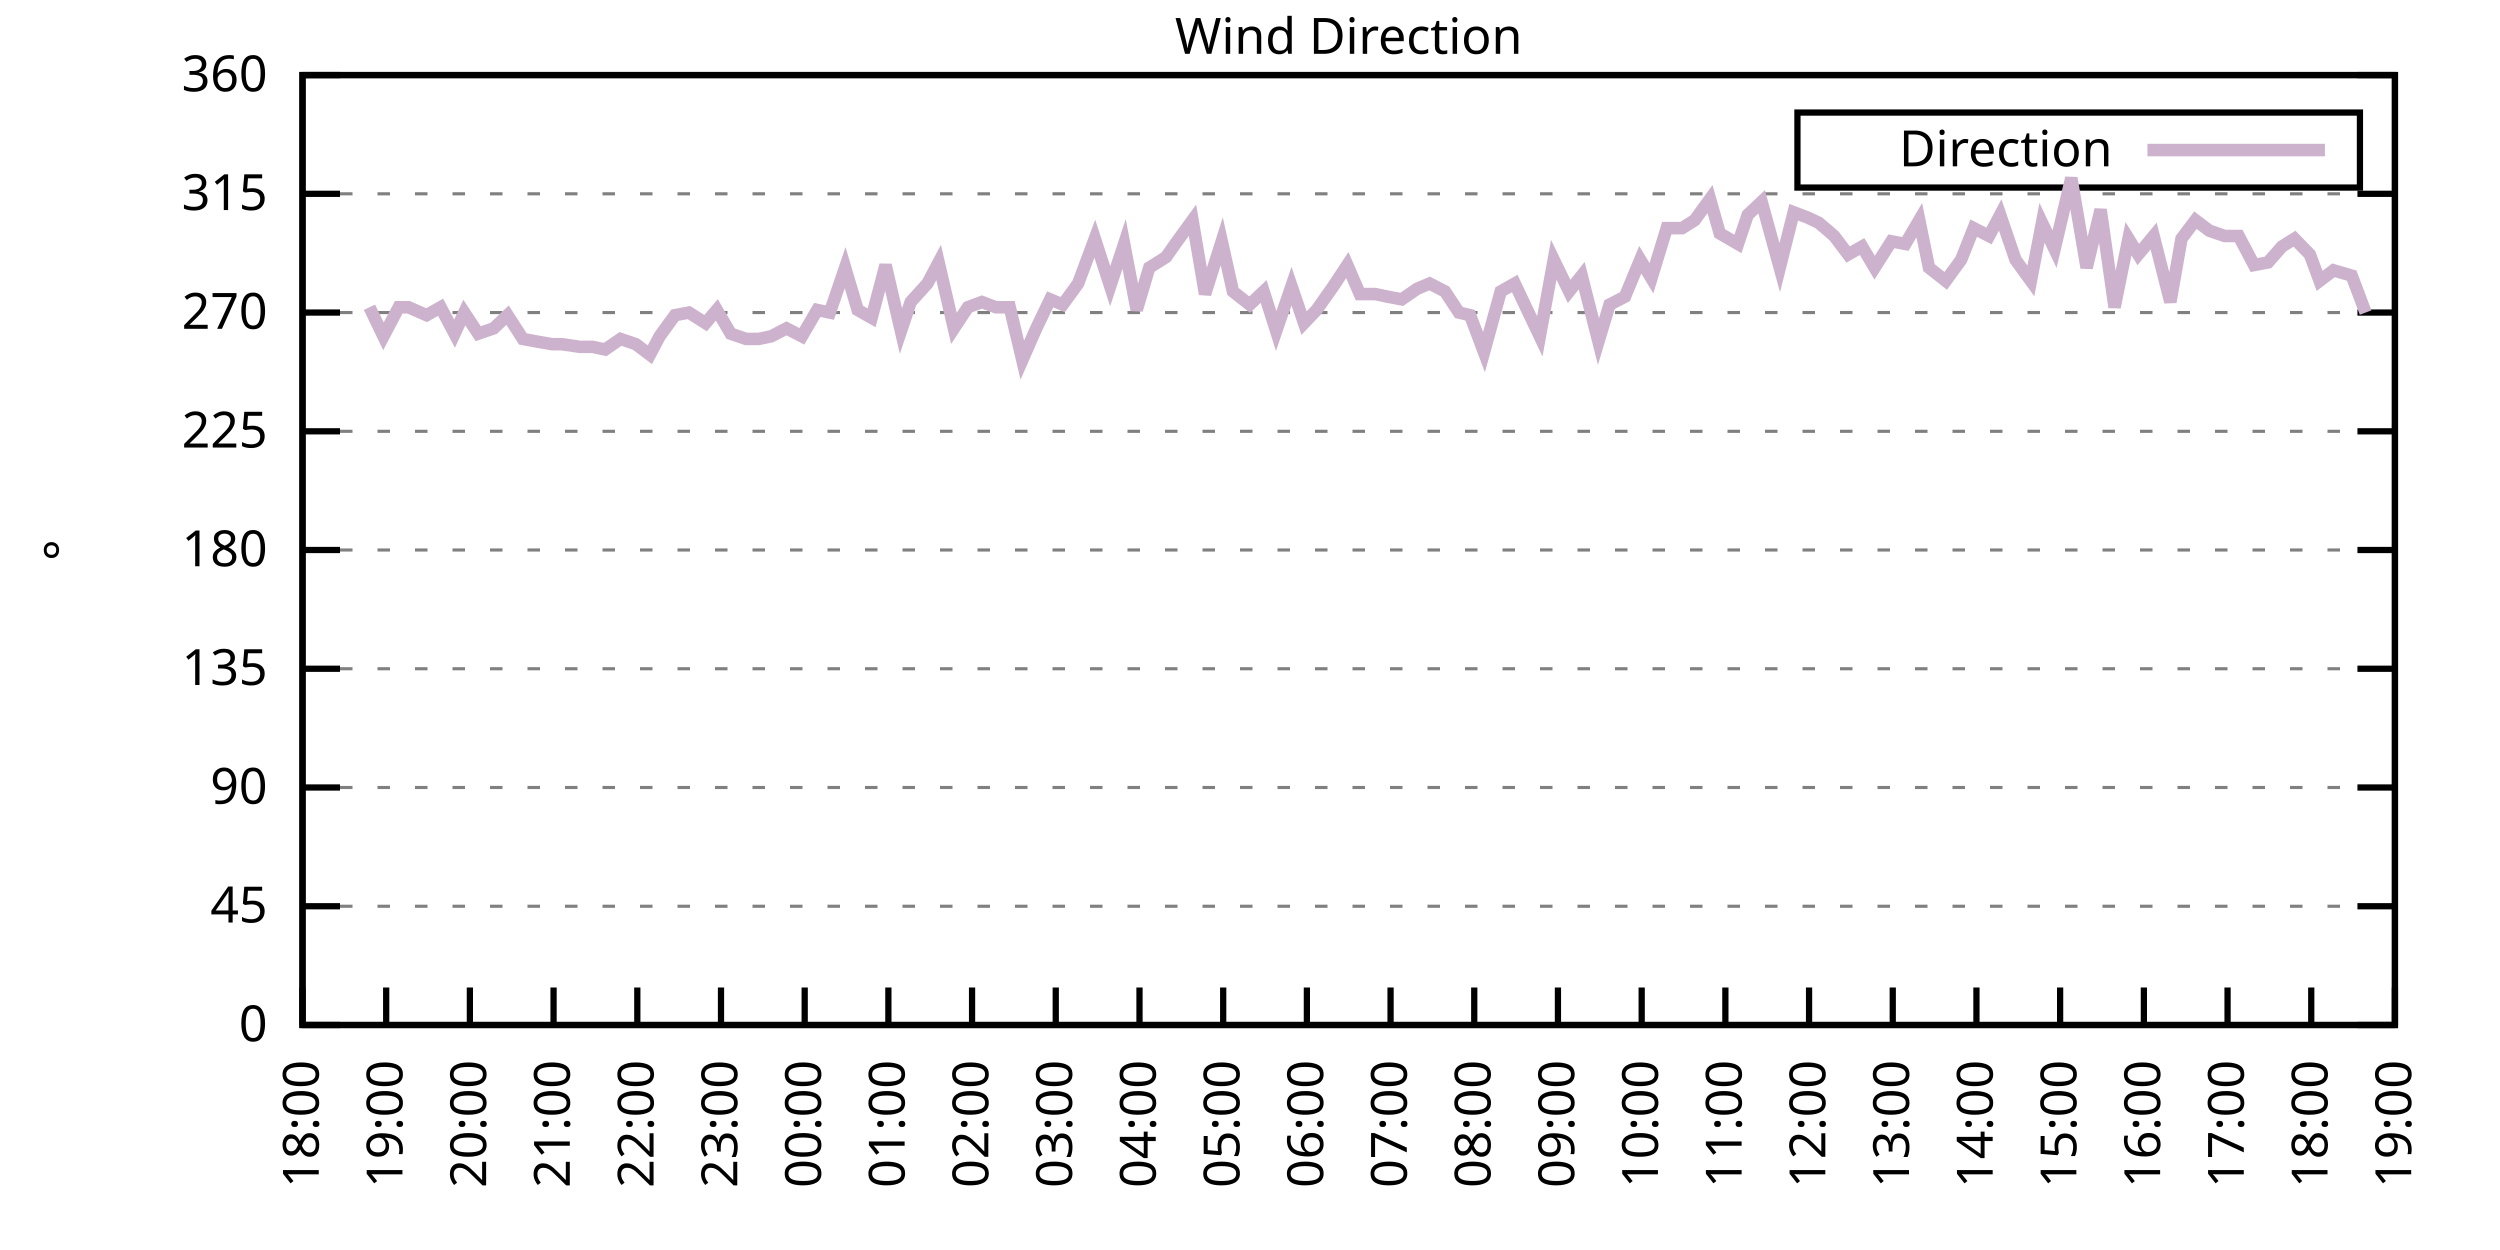
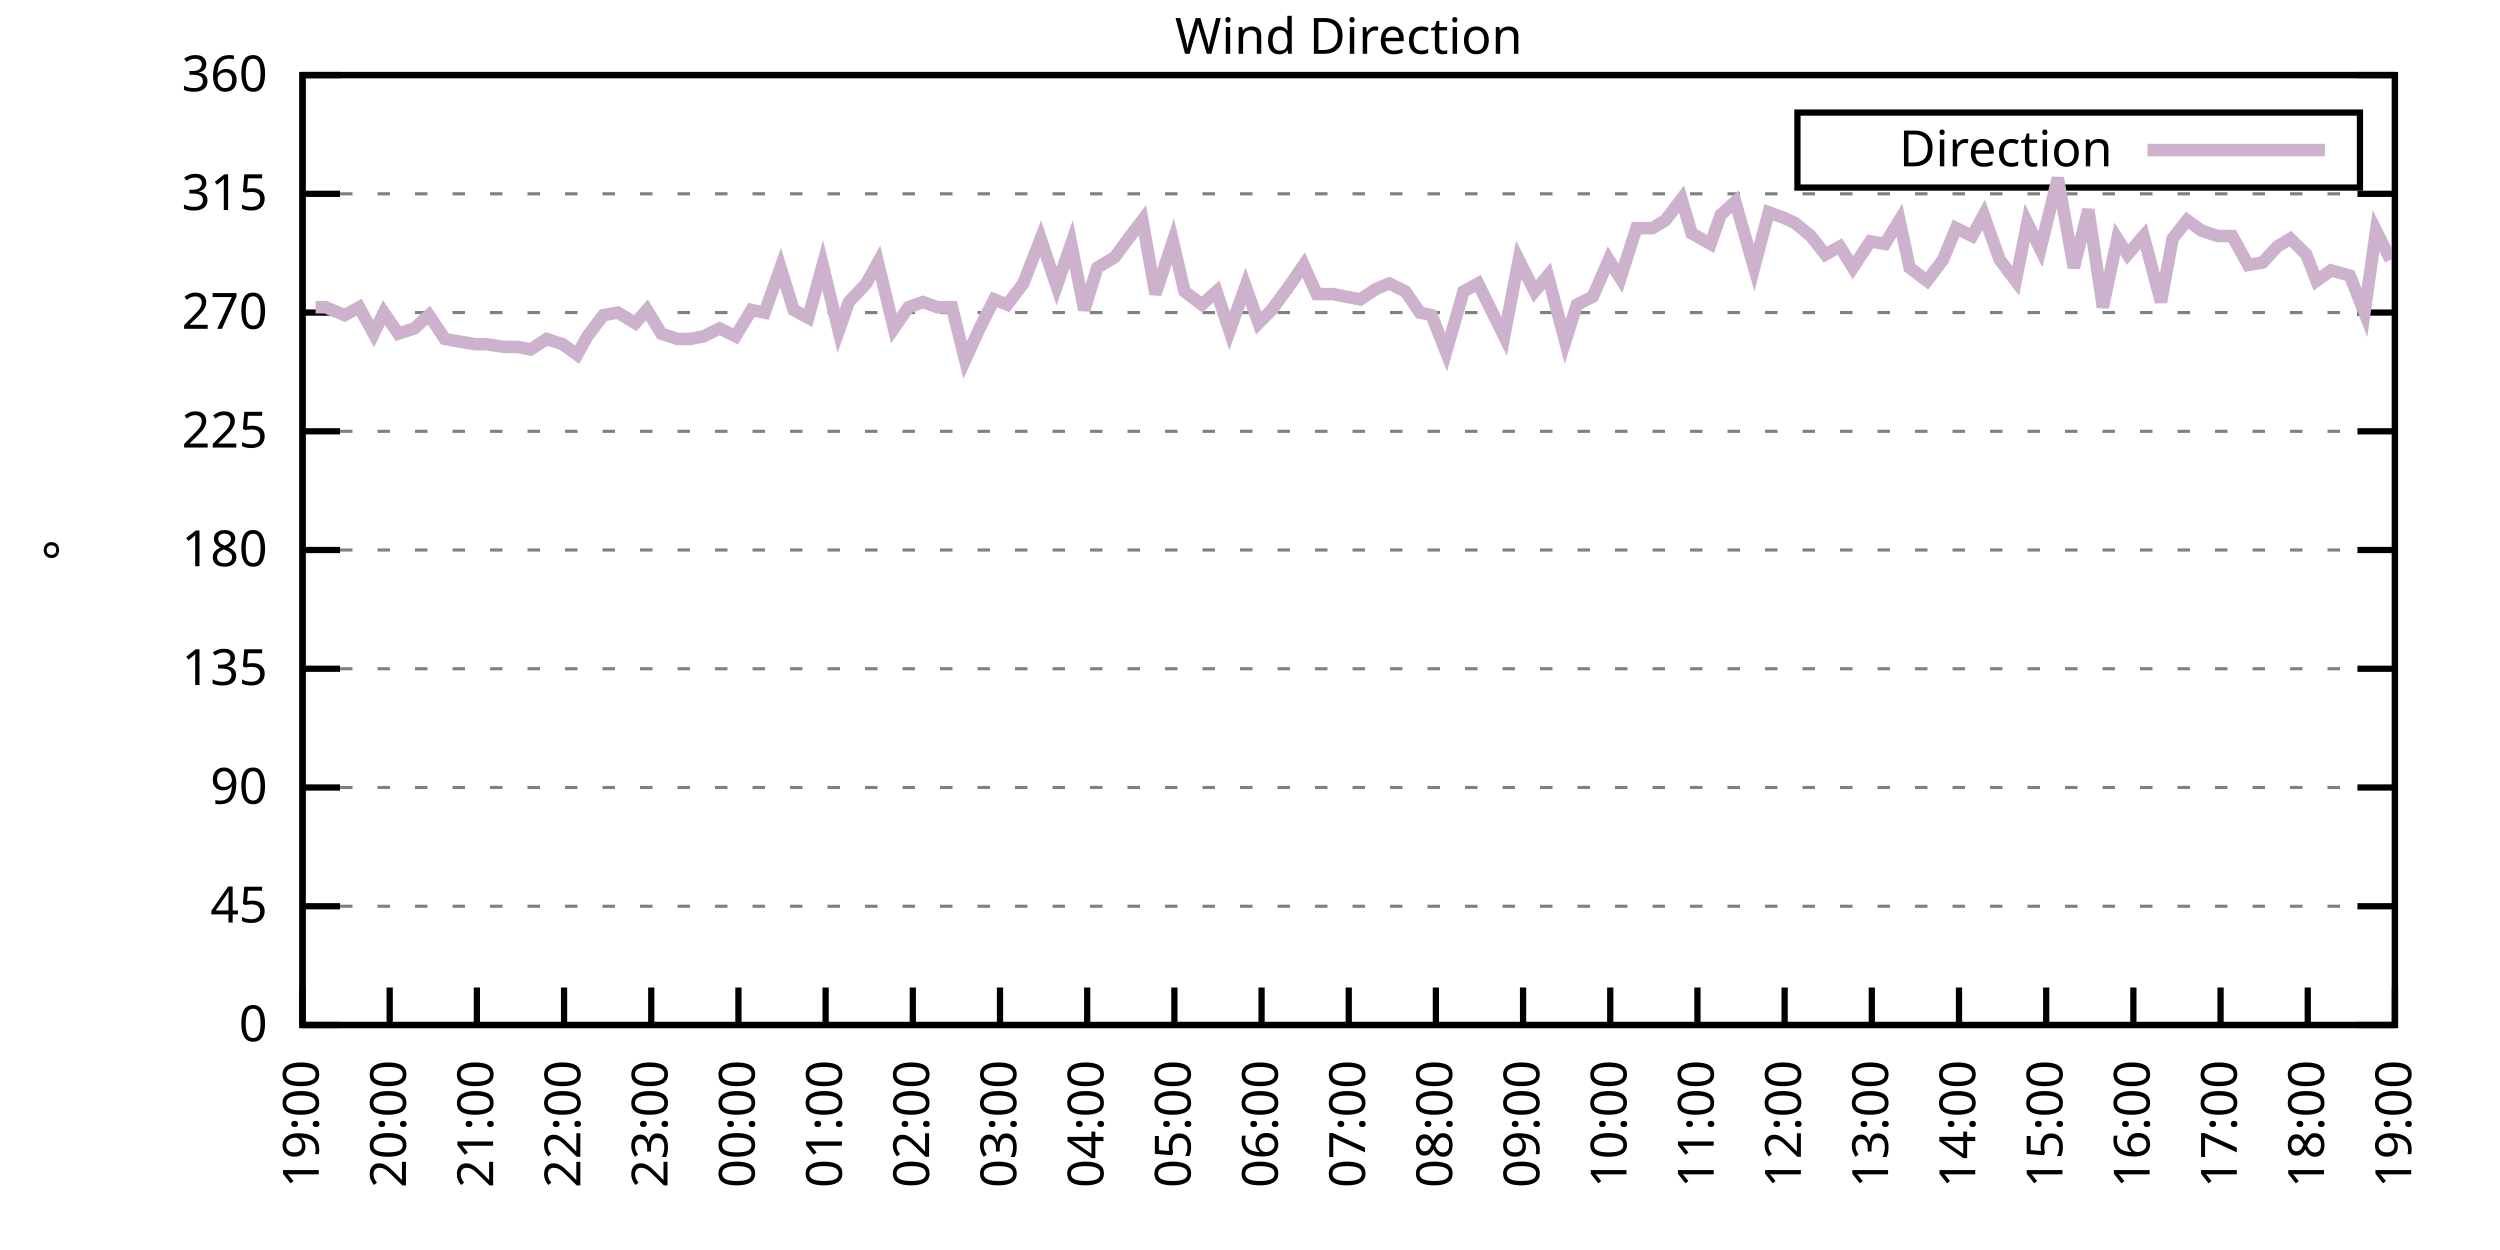
<svg xmlns="http://www.w3.org/2000/svg" xmlns:xlink="http://www.w3.org/1999/xlink" width="400" height="200" viewBox="0 0 400 200">
  <g id="gnuplot_canvas">
    <rect x="0" y="0" width="400" height="200" fill="none" />
    <defs>
      <circle id="gpDot" r="0.5" stroke-width="0.5" stroke="currentColor" />
      <path id="gpPt0" stroke-width="0.333" stroke="currentColor" d="M-1,0 h2 M0,-1 v2" />
      <path id="gpPt1" stroke-width="0.333" stroke="currentColor" d="M-1,-1 L1,1 M1,-1 L-1,1" />
      <path id="gpPt2" stroke-width="0.333" stroke="currentColor" d="M-1,0 L1,0 M0,-1 L0,1 M-1,-1 L1,1 M-1,1 L1,-1" />
      <rect id="gpPt3" stroke-width="0.333" stroke="currentColor" x="-1" y="-1" width="2" height="2" />
      <rect id="gpPt4" stroke-width="0.333" stroke="currentColor" fill="currentColor" x="-1" y="-1" width="2" height="2" />
      <circle id="gpPt5" stroke-width="0.333" stroke="currentColor" cx="0" cy="0" r="1" />
      <use xlink:href="#gpPt5" id="gpPt6" fill="currentColor" stroke="none" />
      <path id="gpPt7" stroke-width="0.333" stroke="currentColor" d="M0,-1.33 L-1.33,0.67 L1.33,0.67 z" />
      <use xlink:href="#gpPt7" id="gpPt8" fill="currentColor" stroke="none" />
      <use xlink:href="#gpPt7" id="gpPt9" stroke="currentColor" transform="rotate(180)" />
      <use xlink:href="#gpPt9" id="gpPt10" fill="currentColor" stroke="none" />
      <use xlink:href="#gpPt3" id="gpPt11" stroke="currentColor" transform="rotate(45)" />
      <use xlink:href="#gpPt11" id="gpPt12" fill="currentColor" stroke="none" />
      <path id="gpPt13" stroke-width="0.333" stroke="currentColor" d="M0,1.330 L1.265,0.411 L0.782,-1.067 L-0.782,-1.076 L-1.265,0.411 z" />
      <use xlink:href="#gpPt13" id="gpPt14" fill="currentColor" stroke="none" />
      <filter id="textbox" filterUnits="objectBoundingBox" x="0" y="0" height="1" width="1">
        <feFlood flood-color="white" flood-opacity="1" result="bgnd" />
        <feComposite in="SourceGraphic" in2="bgnd" operator="atop" />
      </filter>
      <filter id="greybox" filterUnits="objectBoundingBox" x="0" y="0" height="1" width="1">
        <feFlood flood-color="lightgrey" flood-opacity="1" result="grey" />
        <feComposite in="SourceGraphic" in2="grey" operator="atop" />
      </filter>
    </defs>
    <g fill="none" color="white" stroke="currentColor" stroke-width="1.00" stroke-linecap="butt" stroke-linejoin="miter">
</g>
    <g fill="none" color="black" stroke="currentColor" stroke-width="1.00" stroke-linecap="butt" stroke-linejoin="miter">
      <g stroke="none" shape-rendering="crispEdges">
        <polygon fill="rgb(255, 255, 255)" points="48.40,164.00 383.18,164.00 383.18,12.02 48.40,12.02 " />
      </g>
    </g>
    <g fill="none" color="black" stroke="currentColor" stroke-width="1.00" stroke-linecap="butt" stroke-linejoin="miter">
</g>
    <g fill="none" color="black" stroke="black" stroke-width="0.50" stroke-linecap="butt" stroke-linejoin="miter">
</g>
    <g fill="none" color="gray" stroke="currentColor" stroke-width="0.50" stroke-linecap="butt" stroke-linejoin="miter">
      <path stroke="gray" stroke-dasharray="2,4" class="gridline" d="M48.40,164.00 L383.19,164.00  " />
    </g>
    <g fill="none" color="gray" stroke="gray" stroke-width="1.00" stroke-linecap="butt" stroke-linejoin="miter">
</g>
    <g fill="none" color="black" stroke="currentColor" stroke-width="1.00" stroke-linecap="butt" stroke-linejoin="miter">
      <path stroke="black" d="M48.40,164.00 L54.40,164.00 M383.19,164.00 L377.19,164.00  " />
      <g transform="translate(42.80,166.60)" stroke="none" fill="black" font-family="Sans" font-size="8.00" text-anchor="end">
        <text>
          <tspan font-family="Sans"> 0</tspan>
        </text>
      </g>
    </g>
    <g fill="none" color="black" stroke="currentColor" stroke-width="1.00" stroke-linecap="butt" stroke-linejoin="miter">
</g>
    <g fill="none" color="black" stroke="black" stroke-width="0.50" stroke-linecap="butt" stroke-linejoin="miter">
</g>
    <g fill="none" color="gray" stroke="currentColor" stroke-width="0.50" stroke-linecap="butt" stroke-linejoin="miter">
      <path stroke="gray" stroke-dasharray="2,4" class="gridline" d="M48.40,145.00 L383.19,145.00  " />
    </g>
    <g fill="none" color="gray" stroke="gray" stroke-width="1.00" stroke-linecap="butt" stroke-linejoin="miter">
</g>
    <g fill="none" color="black" stroke="currentColor" stroke-width="1.00" stroke-linecap="butt" stroke-linejoin="miter">
      <path stroke="black" d="M48.40,145.00 L54.40,145.00 M383.19,145.00 L377.19,145.00  " />
      <g transform="translate(42.80,147.60)" stroke="none" fill="black" font-family="Sans" font-size="8.00" text-anchor="end">
        <text>
          <tspan font-family="Sans"> 45</tspan>
        </text>
      </g>
    </g>
    <g fill="none" color="black" stroke="currentColor" stroke-width="1.00" stroke-linecap="butt" stroke-linejoin="miter">
</g>
    <g fill="none" color="black" stroke="black" stroke-width="0.50" stroke-linecap="butt" stroke-linejoin="miter">
</g>
    <g fill="none" color="gray" stroke="currentColor" stroke-width="0.50" stroke-linecap="butt" stroke-linejoin="miter">
      <path stroke="gray" stroke-dasharray="2,4" class="gridline" d="M48.40,126.00 L383.19,126.00  " />
    </g>
    <g fill="none" color="gray" stroke="gray" stroke-width="1.00" stroke-linecap="butt" stroke-linejoin="miter">
</g>
    <g fill="none" color="black" stroke="currentColor" stroke-width="1.00" stroke-linecap="butt" stroke-linejoin="miter">
      <path stroke="black" d="M48.40,126.00 L54.40,126.00 M383.19,126.00 L377.19,126.00  " />
      <g transform="translate(42.80,128.60)" stroke="none" fill="black" font-family="Sans" font-size="8.00" text-anchor="end">
        <text>
          <tspan font-family="Sans"> 90</tspan>
        </text>
      </g>
    </g>
    <g fill="none" color="black" stroke="currentColor" stroke-width="1.00" stroke-linecap="butt" stroke-linejoin="miter">
</g>
    <g fill="none" color="black" stroke="black" stroke-width="0.50" stroke-linecap="butt" stroke-linejoin="miter">
</g>
    <g fill="none" color="gray" stroke="currentColor" stroke-width="0.50" stroke-linecap="butt" stroke-linejoin="miter">
      <path stroke="gray" stroke-dasharray="2,4" class="gridline" d="M48.40,107.00 L383.19,107.00  " />
    </g>
    <g fill="none" color="gray" stroke="gray" stroke-width="1.00" stroke-linecap="butt" stroke-linejoin="miter">
</g>
    <g fill="none" color="black" stroke="currentColor" stroke-width="1.00" stroke-linecap="butt" stroke-linejoin="miter">
      <path stroke="black" d="M48.40,107.00 L54.40,107.00 M383.19,107.00 L377.19,107.00  " />
      <g transform="translate(42.80,109.60)" stroke="none" fill="black" font-family="Sans" font-size="8.00" text-anchor="end">
        <text>
          <tspan font-family="Sans"> 135</tspan>
        </text>
      </g>
    </g>
    <g fill="none" color="black" stroke="currentColor" stroke-width="1.00" stroke-linecap="butt" stroke-linejoin="miter">
</g>
    <g fill="none" color="black" stroke="black" stroke-width="0.50" stroke-linecap="butt" stroke-linejoin="miter">
</g>
    <g fill="none" color="gray" stroke="currentColor" stroke-width="0.50" stroke-linecap="butt" stroke-linejoin="miter">
      <path stroke="gray" stroke-dasharray="2,4" class="gridline" d="M48.40,88.00 L383.19,88.00  " />
    </g>
    <g fill="none" color="gray" stroke="gray" stroke-width="1.00" stroke-linecap="butt" stroke-linejoin="miter">
</g>
    <g fill="none" color="black" stroke="currentColor" stroke-width="1.00" stroke-linecap="butt" stroke-linejoin="miter">
      <path stroke="black" d="M48.40,88.00 L54.40,88.00 M383.19,88.00 L377.19,88.00  " />
      <g transform="translate(42.80,90.60)" stroke="none" fill="black" font-family="Sans" font-size="8.00" text-anchor="end">
        <text>
          <tspan font-family="Sans"> 180</tspan>
        </text>
      </g>
    </g>
    <g fill="none" color="black" stroke="currentColor" stroke-width="1.00" stroke-linecap="butt" stroke-linejoin="miter">
</g>
    <g fill="none" color="black" stroke="black" stroke-width="0.50" stroke-linecap="butt" stroke-linejoin="miter">
</g>
    <g fill="none" color="gray" stroke="currentColor" stroke-width="0.50" stroke-linecap="butt" stroke-linejoin="miter">
      <path stroke="gray" stroke-dasharray="2,4" class="gridline" d="M48.40,69.01 L383.19,69.01  " />
    </g>
    <g fill="none" color="gray" stroke="gray" stroke-width="1.00" stroke-linecap="butt" stroke-linejoin="miter">
</g>
    <g fill="none" color="black" stroke="currentColor" stroke-width="1.00" stroke-linecap="butt" stroke-linejoin="miter">
      <path stroke="black" d="M48.40,69.01 L54.40,69.01 M383.19,69.01 L377.19,69.01  " />
      <g transform="translate(42.80,71.61)" stroke="none" fill="black" font-family="Sans" font-size="8.00" text-anchor="end">
        <text>
          <tspan font-family="Sans"> 225</tspan>
        </text>
      </g>
    </g>
    <g fill="none" color="black" stroke="currentColor" stroke-width="1.00" stroke-linecap="butt" stroke-linejoin="miter">
</g>
    <g fill="none" color="black" stroke="black" stroke-width="0.50" stroke-linecap="butt" stroke-linejoin="miter">
</g>
    <g fill="none" color="gray" stroke="currentColor" stroke-width="0.50" stroke-linecap="butt" stroke-linejoin="miter">
      <path stroke="gray" stroke-dasharray="2,4" class="gridline" d="M48.40,50.01 L383.19,50.01  " />
    </g>
    <g fill="none" color="gray" stroke="gray" stroke-width="1.00" stroke-linecap="butt" stroke-linejoin="miter">
</g>
    <g fill="none" color="black" stroke="currentColor" stroke-width="1.00" stroke-linecap="butt" stroke-linejoin="miter">
      <path stroke="black" d="M48.40,50.01 L54.40,50.01 M383.19,50.01 L377.19,50.01  " />
      <g transform="translate(42.80,52.61)" stroke="none" fill="black" font-family="Sans" font-size="8.00" text-anchor="end">
        <text>
          <tspan font-family="Sans"> 270</tspan>
        </text>
      </g>
    </g>
    <g fill="none" color="black" stroke="currentColor" stroke-width="1.00" stroke-linecap="butt" stroke-linejoin="miter">
</g>
    <g fill="none" color="black" stroke="black" stroke-width="0.50" stroke-linecap="butt" stroke-linejoin="miter">
</g>
    <g fill="none" color="gray" stroke="currentColor" stroke-width="0.50" stroke-linecap="butt" stroke-linejoin="miter">
      <path stroke="gray" stroke-dasharray="2,4" class="gridline" d="M48.40,31.01 L383.19,31.01  " />
    </g>
    <g fill="none" color="gray" stroke="gray" stroke-width="1.00" stroke-linecap="butt" stroke-linejoin="miter">
</g>
    <g fill="none" color="black" stroke="currentColor" stroke-width="1.00" stroke-linecap="butt" stroke-linejoin="miter">
      <path stroke="black" d="M48.40,31.01 L54.40,31.01 M383.19,31.01 L377.19,31.01  " />
      <g transform="translate(42.80,33.61)" stroke="none" fill="black" font-family="Sans" font-size="8.00" text-anchor="end">
        <text>
          <tspan font-family="Sans"> 315</tspan>
        </text>
      </g>
    </g>
    <g fill="none" color="black" stroke="currentColor" stroke-width="1.00" stroke-linecap="butt" stroke-linejoin="miter">
</g>
    <g fill="none" color="black" stroke="black" stroke-width="0.50" stroke-linecap="butt" stroke-linejoin="miter">
</g>
    <g fill="none" color="gray" stroke="currentColor" stroke-width="0.50" stroke-linecap="butt" stroke-linejoin="miter">
      <path stroke="gray" stroke-dasharray="2,4" class="gridline" d="M48.40,12.01 L383.19,12.01  " />
    </g>
    <g fill="none" color="gray" stroke="gray" stroke-width="1.00" stroke-linecap="butt" stroke-linejoin="miter">
</g>
    <g fill="none" color="black" stroke="currentColor" stroke-width="1.00" stroke-linecap="butt" stroke-linejoin="miter">
      <path stroke="black" d="M48.40,12.01 L54.40,12.01 M383.19,12.01 L377.19,12.01  " />
      <g transform="translate(42.80,14.61)" stroke="none" fill="black" font-family="Sans" font-size="8.00" text-anchor="end">
        <text>
          <tspan font-family="Sans"> 360</tspan>
        </text>
      </g>
    </g>
    <g fill="none" color="black" stroke="currentColor" stroke-width="1.00" stroke-linecap="butt" stroke-linejoin="miter">
      <path stroke="black" d="M48.40,164.00 L48.40,158.00  " />
      <g transform="translate(51.00,169.60) rotate(270.00)" stroke="none" fill="black" font-family="Sans" font-size="8.00" text-anchor="end">
        <text>
-           <tspan font-family="Sans">18:00</tspan>
-         </text>
-       </g>
-     </g>
-     <g fill="none" color="black" stroke="currentColor" stroke-width="1.00" stroke-linecap="butt" stroke-linejoin="miter">
-       <path stroke="black" d="M61.79,164.00 L61.79,158.00  " />
-       <g transform="translate(64.39,169.60) rotate(270.00)" stroke="none" fill="black" font-family="Sans" font-size="8.00" text-anchor="end">
-         <text>
          <tspan font-family="Sans">19:00</tspan>
        </text>
      </g>
    </g>
    <g fill="none" color="black" stroke="currentColor" stroke-width="1.00" stroke-linecap="butt" stroke-linejoin="miter">
-       <path stroke="black" d="M75.18,164.00 L75.18,158.00  " />
-       <g transform="translate(77.78,169.60) rotate(270.00)" stroke="none" fill="black" font-family="Sans" font-size="8.00" text-anchor="end">
+       <path stroke="black" d="M62.35,164.00 L62.35,158.00  " />
+       <g transform="translate(64.95,169.60) rotate(270.00)" stroke="none" fill="black" font-family="Sans" font-size="8.00" text-anchor="end">
        <text>
          <tspan font-family="Sans">20:00</tspan>
        </text>
      </g>
    </g>
    <g fill="none" color="black" stroke="currentColor" stroke-width="1.00" stroke-linecap="butt" stroke-linejoin="miter">
-       <path stroke="black" d="M88.57,164.00 L88.57,158.00  " />
-       <g transform="translate(91.17,169.60) rotate(270.00)" stroke="none" fill="black" font-family="Sans" font-size="8.00" text-anchor="end">
+       <path stroke="black" d="M76.30,164.00 L76.30,158.00  " />
+       <g transform="translate(78.90,169.60) rotate(270.00)" stroke="none" fill="black" font-family="Sans" font-size="8.00" text-anchor="end">
        <text>
          <tspan font-family="Sans">21:00</tspan>
        </text>
      </g>
    </g>
    <g fill="none" color="black" stroke="currentColor" stroke-width="1.00" stroke-linecap="butt" stroke-linejoin="miter">
-       <path stroke="black" d="M101.97,164.00 L101.97,158.00  " />
-       <g transform="translate(104.57,169.60) rotate(270.00)" stroke="none" fill="black" font-family="Sans" font-size="8.00" text-anchor="end">
+       <path stroke="black" d="M90.25,164.00 L90.25,158.00  " />
+       <g transform="translate(92.85,169.60) rotate(270.00)" stroke="none" fill="black" font-family="Sans" font-size="8.00" text-anchor="end">
        <text>
          <tspan font-family="Sans">22:00</tspan>
        </text>
      </g>
    </g>
    <g fill="none" color="black" stroke="currentColor" stroke-width="1.00" stroke-linecap="butt" stroke-linejoin="miter">
-       <path stroke="black" d="M115.36,164.00 L115.36,158.00  " />
-       <g transform="translate(117.96,169.60) rotate(270.00)" stroke="none" fill="black" font-family="Sans" font-size="8.00" text-anchor="end">
+       <path stroke="black" d="M104.20,164.00 L104.20,158.00  " />
+       <g transform="translate(106.80,169.60) rotate(270.00)" stroke="none" fill="black" font-family="Sans" font-size="8.00" text-anchor="end">
        <text>
          <tspan font-family="Sans">23:00</tspan>
        </text>
      </g>
    </g>
    <g fill="none" color="black" stroke="currentColor" stroke-width="1.00" stroke-linecap="butt" stroke-linejoin="miter">
-       <path stroke="black" d="M128.75,164.00 L128.75,158.00  " />
-       <g transform="translate(131.35,169.60) rotate(270.00)" stroke="none" fill="black" font-family="Sans" font-size="8.00" text-anchor="end">
+       <path stroke="black" d="M118.15,164.00 L118.15,158.00  " />
+       <g transform="translate(120.75,169.60) rotate(270.00)" stroke="none" fill="black" font-family="Sans" font-size="8.00" text-anchor="end">
        <text>
          <tspan font-family="Sans">00:00</tspan>
        </text>
      </g>
    </g>
    <g fill="none" color="black" stroke="currentColor" stroke-width="1.00" stroke-linecap="butt" stroke-linejoin="miter">
-       <path stroke="black" d="M142.14,164.00 L142.14,158.00  " />
-       <g transform="translate(144.74,169.60) rotate(270.00)" stroke="none" fill="black" font-family="Sans" font-size="8.00" text-anchor="end">
+       <path stroke="black" d="M132.10,164.00 L132.10,158.00  " />
+       <g transform="translate(134.70,169.60) rotate(270.00)" stroke="none" fill="black" font-family="Sans" font-size="8.00" text-anchor="end">
        <text>
          <tspan font-family="Sans">01:00</tspan>
        </text>
      </g>
    </g>
    <g fill="none" color="black" stroke="currentColor" stroke-width="1.00" stroke-linecap="butt" stroke-linejoin="miter">
-       <path stroke="black" d="M155.53,164.00 L155.53,158.00  " />
-       <g transform="translate(158.13,169.60) rotate(270.00)" stroke="none" fill="black" font-family="Sans" font-size="8.00" text-anchor="end">
+       <path stroke="black" d="M146.05,164.00 L146.05,158.00  " />
+       <g transform="translate(148.65,169.60) rotate(270.00)" stroke="none" fill="black" font-family="Sans" font-size="8.00" text-anchor="end">
        <text>
          <tspan font-family="Sans">02:00</tspan>
        </text>
      </g>
    </g>
    <g fill="none" color="black" stroke="currentColor" stroke-width="1.00" stroke-linecap="butt" stroke-linejoin="miter">
-       <path stroke="black" d="M168.92,164.00 L168.92,158.00  " />
-       <g transform="translate(171.52,169.60) rotate(270.00)" stroke="none" fill="black" font-family="Sans" font-size="8.00" text-anchor="end">
+       <path stroke="black" d="M160.00,164.00 L160.00,158.00  " />
+       <g transform="translate(162.60,169.60) rotate(270.00)" stroke="none" fill="black" font-family="Sans" font-size="8.00" text-anchor="end">
        <text>
          <tspan font-family="Sans">03:00</tspan>
        </text>
      </g>
    </g>
    <g fill="none" color="black" stroke="currentColor" stroke-width="1.00" stroke-linecap="butt" stroke-linejoin="miter">
-       <path stroke="black" d="M182.32,164.00 L182.32,158.00  " />
-       <g transform="translate(184.92,169.60) rotate(270.00)" stroke="none" fill="black" font-family="Sans" font-size="8.00" text-anchor="end">
+       <path stroke="black" d="M173.95,164.00 L173.95,158.00  " />
+       <g transform="translate(176.55,169.60) rotate(270.00)" stroke="none" fill="black" font-family="Sans" font-size="8.00" text-anchor="end">
        <text>
          <tspan font-family="Sans">04:00</tspan>
        </text>
      </g>
    </g>
    <g fill="none" color="black" stroke="currentColor" stroke-width="1.00" stroke-linecap="butt" stroke-linejoin="miter">
-       <path stroke="black" d="M195.71,164.00 L195.71,158.00  " />
-       <g transform="translate(198.31,169.60) rotate(270.00)" stroke="none" fill="black" font-family="Sans" font-size="8.00" text-anchor="end">
+       <path stroke="black" d="M187.90,164.00 L187.90,158.00  " />
+       <g transform="translate(190.50,169.60) rotate(270.00)" stroke="none" fill="black" font-family="Sans" font-size="8.00" text-anchor="end">
        <text>
          <tspan font-family="Sans">05:00</tspan>
        </text>
      </g>
    </g>
    <g fill="none" color="black" stroke="currentColor" stroke-width="1.00" stroke-linecap="butt" stroke-linejoin="miter">
-       <path stroke="black" d="M209.10,164.00 L209.10,158.00  " />
-       <g transform="translate(211.70,169.60) rotate(270.00)" stroke="none" fill="black" font-family="Sans" font-size="8.00" text-anchor="end">
+       <path stroke="black" d="M201.85,164.00 L201.85,158.00  " />
+       <g transform="translate(204.45,169.60) rotate(270.00)" stroke="none" fill="black" font-family="Sans" font-size="8.00" text-anchor="end">
        <text>
          <tspan font-family="Sans">06:00</tspan>
        </text>
      </g>
    </g>
    <g fill="none" color="black" stroke="currentColor" stroke-width="1.00" stroke-linecap="butt" stroke-linejoin="miter">
-       <path stroke="black" d="M222.49,164.00 L222.49,158.00  " />
-       <g transform="translate(225.09,169.60) rotate(270.00)" stroke="none" fill="black" font-family="Sans" font-size="8.00" text-anchor="end">
+       <path stroke="black" d="M215.80,164.00 L215.80,158.00  " />
+       <g transform="translate(218.40,169.60) rotate(270.00)" stroke="none" fill="black" font-family="Sans" font-size="8.00" text-anchor="end">
        <text>
          <tspan font-family="Sans">07:00</tspan>
        </text>
      </g>
    </g>
    <g fill="none" color="black" stroke="currentColor" stroke-width="1.00" stroke-linecap="butt" stroke-linejoin="miter">
-       <path stroke="black" d="M235.88,164.00 L235.88,158.00  " />
-       <g transform="translate(238.48,169.60) rotate(270.00)" stroke="none" fill="black" font-family="Sans" font-size="8.00" text-anchor="end">
+       <path stroke="black" d="M229.74,164.00 L229.74,158.00  " />
+       <g transform="translate(232.34,169.60) rotate(270.00)" stroke="none" fill="black" font-family="Sans" font-size="8.00" text-anchor="end">
        <text>
          <tspan font-family="Sans">08:00</tspan>
        </text>
      </g>
    </g>
    <g fill="none" color="black" stroke="currentColor" stroke-width="1.00" stroke-linecap="butt" stroke-linejoin="miter">
-       <path stroke="black" d="M249.27,164.00 L249.27,158.00  " />
-       <g transform="translate(251.87,169.60) rotate(270.00)" stroke="none" fill="black" font-family="Sans" font-size="8.00" text-anchor="end">
+       <path stroke="black" d="M243.69,164.00 L243.69,158.00  " />
+       <g transform="translate(246.29,169.60) rotate(270.00)" stroke="none" fill="black" font-family="Sans" font-size="8.00" text-anchor="end">
        <text>
          <tspan font-family="Sans">09:00</tspan>
        </text>
      </g>
    </g>
    <g fill="none" color="black" stroke="currentColor" stroke-width="1.00" stroke-linecap="butt" stroke-linejoin="miter">
-       <path stroke="black" d="M262.67,164.00 L262.67,158.00  " />
-       <g transform="translate(265.27,169.60) rotate(270.00)" stroke="none" fill="black" font-family="Sans" font-size="8.00" text-anchor="end">
+       <path stroke="black" d="M257.64,164.00 L257.64,158.00  " />
+       <g transform="translate(260.24,169.60) rotate(270.00)" stroke="none" fill="black" font-family="Sans" font-size="8.00" text-anchor="end">
        <text>
          <tspan font-family="Sans">10:00</tspan>
        </text>
      </g>
    </g>
    <g fill="none" color="black" stroke="currentColor" stroke-width="1.00" stroke-linecap="butt" stroke-linejoin="miter">
-       <path stroke="black" d="M276.06,164.00 L276.06,158.00  " />
-       <g transform="translate(278.66,169.60) rotate(270.00)" stroke="none" fill="black" font-family="Sans" font-size="8.00" text-anchor="end">
+       <path stroke="black" d="M271.59,164.00 L271.59,158.00  " />
+       <g transform="translate(274.19,169.60) rotate(270.00)" stroke="none" fill="black" font-family="Sans" font-size="8.00" text-anchor="end">
        <text>
          <tspan font-family="Sans">11:00</tspan>
        </text>
      </g>
    </g>
    <g fill="none" color="black" stroke="currentColor" stroke-width="1.00" stroke-linecap="butt" stroke-linejoin="miter">
-       <path stroke="black" d="M289.45,164.00 L289.45,158.00  " />
-       <g transform="translate(292.05,169.60) rotate(270.00)" stroke="none" fill="black" font-family="Sans" font-size="8.00" text-anchor="end">
+       <path stroke="black" d="M285.54,164.00 L285.54,158.00  " />
+       <g transform="translate(288.14,169.60) rotate(270.00)" stroke="none" fill="black" font-family="Sans" font-size="8.00" text-anchor="end">
        <text>
          <tspan font-family="Sans">12:00</tspan>
        </text>
      </g>
    </g>
    <g fill="none" color="black" stroke="currentColor" stroke-width="1.00" stroke-linecap="butt" stroke-linejoin="miter">
-       <path stroke="black" d="M302.84,164.00 L302.84,158.00  " />
-       <g transform="translate(305.44,169.60) rotate(270.00)" stroke="none" fill="black" font-family="Sans" font-size="8.00" text-anchor="end">
+       <path stroke="black" d="M299.49,164.00 L299.49,158.00  " />
+       <g transform="translate(302.09,169.60) rotate(270.00)" stroke="none" fill="black" font-family="Sans" font-size="8.00" text-anchor="end">
        <text>
          <tspan font-family="Sans">13:00</tspan>
        </text>
      </g>
    </g>
    <g fill="none" color="black" stroke="currentColor" stroke-width="1.00" stroke-linecap="butt" stroke-linejoin="miter">
-       <path stroke="black" d="M316.23,164.00 L316.23,158.00  " />
-       <g transform="translate(318.83,169.60) rotate(270.00)" stroke="none" fill="black" font-family="Sans" font-size="8.00" text-anchor="end">
+       <path stroke="black" d="M313.44,164.00 L313.44,158.00  " />
+       <g transform="translate(316.04,169.60) rotate(270.00)" stroke="none" fill="black" font-family="Sans" font-size="8.00" text-anchor="end">
        <text>
          <tspan font-family="Sans">14:00</tspan>
        </text>
      </g>
    </g>
    <g fill="none" color="black" stroke="currentColor" stroke-width="1.00" stroke-linecap="butt" stroke-linejoin="miter">
-       <path stroke="black" d="M329.62,164.00 L329.62,158.00  " />
-       <g transform="translate(332.22,169.60) rotate(270.00)" stroke="none" fill="black" font-family="Sans" font-size="8.00" text-anchor="end">
+       <path stroke="black" d="M327.39,164.00 L327.39,158.00  " />
+       <g transform="translate(329.99,169.60) rotate(270.00)" stroke="none" fill="black" font-family="Sans" font-size="8.00" text-anchor="end">
        <text>
          <tspan font-family="Sans">15:00</tspan>
        </text>
      </g>
    </g>
    <g fill="none" color="black" stroke="currentColor" stroke-width="1.00" stroke-linecap="butt" stroke-linejoin="miter">
-       <path stroke="black" d="M343.02,164.00 L343.02,158.00  " />
-       <g transform="translate(345.62,169.60) rotate(270.00)" stroke="none" fill="black" font-family="Sans" font-size="8.00" text-anchor="end">
+       <path stroke="black" d="M341.34,164.00 L341.34,158.00  " />
+       <g transform="translate(343.94,169.60) rotate(270.00)" stroke="none" fill="black" font-family="Sans" font-size="8.00" text-anchor="end">
        <text>
          <tspan font-family="Sans">16:00</tspan>
        </text>
      </g>
    </g>
    <g fill="none" color="black" stroke="currentColor" stroke-width="1.00" stroke-linecap="butt" stroke-linejoin="miter">
-       <path stroke="black" d="M356.41,164.00 L356.41,158.00  " />
-       <g transform="translate(359.01,169.60) rotate(270.00)" stroke="none" fill="black" font-family="Sans" font-size="8.00" text-anchor="end">
+       <path stroke="black" d="M355.29,164.00 L355.29,158.00  " />
+       <g transform="translate(357.89,169.60) rotate(270.00)" stroke="none" fill="black" font-family="Sans" font-size="8.00" text-anchor="end">
        <text>
          <tspan font-family="Sans">17:00</tspan>
        </text>
      </g>
    </g>
    <g fill="none" color="black" stroke="currentColor" stroke-width="1.00" stroke-linecap="butt" stroke-linejoin="miter">
-       <path stroke="black" d="M369.80,164.00 L369.80,158.00  " />
-       <g transform="translate(372.40,169.60) rotate(270.00)" stroke="none" fill="black" font-family="Sans" font-size="8.00" text-anchor="end">
+       <path stroke="black" d="M369.24,164.00 L369.24,158.00  " />
+       <g transform="translate(371.84,169.60) rotate(270.00)" stroke="none" fill="black" font-family="Sans" font-size="8.00" text-anchor="end">
        <text>
          <tspan font-family="Sans">18:00</tspan>
        </text>
      </g>
    </g>
    <g fill="none" color="black" stroke="currentColor" stroke-width="1.00" stroke-linecap="butt" stroke-linejoin="miter">
      <path stroke="black" d="M383.19,164.00 L383.19,158.00  " />
      <g transform="translate(385.79,169.60) rotate(270.00)" stroke="none" fill="black" font-family="Sans" font-size="8.00" text-anchor="end">
        <text>
          <tspan font-family="Sans">19:00</tspan>
        </text>
      </g>
    </g>
    <g fill="none" color="black" stroke="currentColor" stroke-width="1.00" stroke-linecap="butt" stroke-linejoin="miter">
</g>
    <g fill="none" color="black" stroke="currentColor" stroke-width="1.00" stroke-linecap="butt" stroke-linejoin="miter">
      <path stroke="black" d="M48.40,12.01 L48.40,164.00 L383.19,164.00 L383.19,12.01 L48.40,12.01 Z  " />
    </g>
    <g fill="none" color="black" stroke="currentColor" stroke-width="1.00" stroke-linecap="butt" stroke-linejoin="miter">
</g>
    <g fill="none" color="black" stroke="currentColor" stroke-width="1.00" stroke-linecap="butt" stroke-linejoin="miter">
      <path stroke="black" d="M287.59,30.01 L287.59,18.01 L377.59,18.01 L377.59,30.01 L287.59,30.01 Z  " />
    </g>
    <g id="Wind_direction_plot_1">
      <g fill="none" color="white" stroke="black" stroke-width="2.00" stroke-linecap="butt" stroke-linejoin="miter">
</g>
      <g fill="none" color="black" stroke="currentColor" stroke-width="2.00" stroke-linecap="butt" stroke-linejoin="miter">
        <g transform="translate(337.99,26.61)" stroke="none" fill="black" font-family="Sans" font-size="8.00" text-anchor="end">
          <text>
            <tspan font-family="Sans">Direction</tspan>
          </text>
        </g>
      </g>
      <g fill="none" color="black" stroke="currentColor" stroke-width="2.00" stroke-linecap="butt" stroke-linejoin="miter">
-         <path stroke="rgb(204, 178, 204)" d="M343.59,24.01 L371.99,24.01 M59.11,49.16 L61.35,53.81 L63.80,49.16 L65.36,49.16 L68.26,50.43 L70.50,49.16   L72.73,53.39 L74.29,50.01 L76.52,53.39 L78.98,52.54 L81.21,50.43 L83.66,54.23 L85.90,54.65 L88.35,55.07   L89.91,55.07 L92.82,55.50 L94.82,55.50 L96.83,55.92 L99.29,54.23 L101.74,55.07 L103.98,56.76 L105.54,53.81   L107.99,50.43 L110.22,50.01 L112.90,51.70 L114.69,49.59 L116.92,53.39 L119.38,54.23 L121.38,54.23 L123.39,53.81   L125.85,52.54 L128.30,53.81 L130.76,49.59 L132.77,50.01 L135.22,42.83 L137.23,49.59 L139.46,50.85 L141.69,42.41   L144.15,52.96 L145.71,48.32 L148.39,45.36 L150.18,41.99 L152.63,52.54 L154.86,49.16 L157.10,48.32 L159.33,49.16   L161.56,49.16 L163.57,57.61 L165.80,52.54 L168.03,47.90 L170.04,48.74 L172.50,45.36 L175.17,38.19 L177.63,45.79   L179.86,39.03 L181.87,49.59 L183.88,42.83 L186.56,41.14 L188.34,38.61 L190.80,35.23 L192.81,47.05 L195.48,38.61   L197.27,46.63 L199.95,48.74 L202.18,46.63 L204.19,52.96 L206.64,45.79 L208.65,51.70 L210.66,49.59 L213.34,45.79   L215.57,42.41 L217.58,47.05 L220.04,47.05 L222.04,47.47 L224.28,47.90 L226.73,46.21 L228.74,45.36 L231.20,46.63   L233.43,50.01 L235.21,50.43 L237.44,56.34 L240.12,46.63 L242.36,45.36 L244.36,49.59 L246.37,53.81 L248.60,41.56   L251.06,46.63 L253.07,44.10 L255.75,54.65 L257.53,48.74 L259.99,47.47 L262.44,41.56 L264.23,44.52 L266.68,36.50   L269.14,36.50 L271.15,35.23 L273.60,31.85 L275.16,37.34 L278.07,39.03 L279.63,34.39 L281.86,32.28 L284.76,42.83   L286.99,33.96 L289.23,34.81 L291.01,35.65 L293.47,37.76 L295.70,40.72 L297.93,39.45 L299.94,42.83 L302.62,38.61   L304.85,39.03 L307.08,35.23 L308.64,42.83 L311.32,44.94 L313.78,41.56 L315.79,36.50 L318.24,37.76 L320.03,34.39   L322.48,41.56 L324.94,44.94 L326.72,35.65 L328.73,39.87 L331.41,28.48 L333.86,42.83 L336.10,33.54 L338.33,49.16   L340.56,38.19 L342.12,40.72 L344.58,37.76 L347.26,48.32 L349.04,38.19 L351.27,35.23 L353.51,36.92 L355.96,37.76   L358.19,37.76 L360.65,42.41 L362.88,41.99 L365.11,39.45 L367.12,38.19 L369.58,40.72 L371.14,44.94 L373.37,43.25   L376.27,44.10 L378.50,50.01  " />
+         <path stroke="rgb(204, 178, 204)" d="M343.59,24.01 L371.99,24.01 M50.49,49.16 L52.12,49.16 L55.14,50.43 L57.47,49.16 L59.79,53.39 L61.42,50.01   L63.74,53.39 L66.30,52.54 L68.63,50.43 L71.18,54.23 L73.51,54.65 L76.07,55.07 L77.69,55.07 L80.72,55.50   L82.81,55.50 L84.90,55.92 L87.46,54.23 L90.02,55.07 L92.34,56.76 L93.97,53.81 L96.53,50.43 L98.85,50.01   L101.64,51.70 L103.50,49.59 L105.83,53.39 L108.38,54.23 L110.48,54.23 L112.57,53.81 L115.13,52.54 L117.68,53.81   L120.24,49.59 L122.33,50.01 L124.89,42.83 L126.98,49.59 L129.31,50.85 L131.63,42.41 L134.19,52.96 L135.82,48.32   L138.61,45.36 L140.47,41.99 L143.02,52.54 L145.35,49.16 L147.67,48.32 L150.00,49.16 L152.32,49.16 L154.42,57.61   L156.74,52.54 L159.07,47.90 L161.16,48.74 L163.72,45.36 L166.51,38.19 L169.06,45.79 L171.39,39.03 L173.48,49.59   L175.57,42.83 L178.36,41.14 L180.22,38.61 L182.78,35.23 L184.87,47.05 L187.66,38.61 L189.52,46.63 L192.31,48.74   L194.64,46.63 L196.73,52.96 L199.29,45.79 L201.38,51.70 L203.47,49.59 L206.26,45.79 L208.59,42.41 L210.68,47.05   L213.24,47.05 L215.33,47.47 L217.65,47.90 L220.21,46.21 L222.30,45.36 L224.86,46.63 L227.19,50.01 L229.05,50.43   L231.37,56.34 L234.16,46.63 L236.49,45.36 L238.58,49.59 L240.67,53.81 L243.00,41.56 L245.55,46.63 L247.65,44.10   L250.44,54.65 L252.30,48.74 L254.85,47.47 L257.41,41.56 L259.27,44.52 L261.83,36.50 L264.39,36.50 L266.48,35.23   L269.04,31.85 L270.66,37.34 L273.69,39.03 L275.31,34.39 L277.64,32.28 L280.66,42.83 L282.99,33.96 L285.31,34.81   L287.17,35.65 L289.73,37.76 L292.05,40.72 L294.38,39.45 L296.47,42.83 L299.26,38.61 L301.58,39.03 L303.91,35.23   L305.54,42.83 L308.33,44.94 L310.88,41.56 L312.98,36.50 L315.53,37.76 L317.39,34.39 L319.95,41.56 L322.51,44.94   L324.37,35.65 L326.46,39.87 L329.25,28.48 L331.81,42.83 L334.13,33.54 L336.46,49.16 L338.78,38.19 L340.41,40.72   L342.97,37.76 L345.76,48.32 L347.62,38.19 L349.94,35.23 L352.27,36.92 L354.83,37.76 L357.15,37.76 L359.71,42.41   L362.03,41.99 L364.36,39.45 L366.45,38.19 L369.01,40.72 L370.64,44.94 L372.96,43.25 L375.98,44.10 L378.31,50.01   L380.17,36.92 L382.49,41.56  " />
      </g>
    </g>
    <g fill="none" color="black" stroke="currentColor" stroke-width="2.00" stroke-linecap="butt" stroke-linejoin="miter">
</g>
    <g fill="none" color="black" stroke="black" stroke-width="1.00" stroke-linecap="butt" stroke-linejoin="miter">
</g>
    <g fill="none" color="black" stroke="currentColor" stroke-width="1.00" stroke-linecap="butt" stroke-linejoin="miter">
      <path stroke="black" d="M48.40,12.01 L48.40,164.00 L383.19,164.00 L383.19,12.01 L48.40,12.01 Z  " />
      <g transform="translate(12.80,88.01) rotate(270.00)" stroke="none" fill="black" font-family="Sans" font-size="8.00" text-anchor="middle">
        <text>
          <tspan font-family="Sans">°</tspan>
        </text>
      </g>
    </g>
    <g fill="none" color="black" stroke="currentColor" stroke-width="1.00" stroke-linecap="butt" stroke-linejoin="miter">
</g>
    <g fill="none" color="black" stroke="currentColor" stroke-width="1.00" stroke-linecap="butt" stroke-linejoin="miter">
      <g transform="translate(215.79,8.61)" stroke="none" fill="black" font-family="Sans" font-size="8.00" text-anchor="middle">
        <text>
          <tspan font-family="Sans">Wind Direction</tspan>
        </text>
      </g>
    </g>
    <g fill="none" color="black" stroke="currentColor" stroke-width="1.00" stroke-linecap="butt" stroke-linejoin="miter">
</g>
  </g>
</svg>
